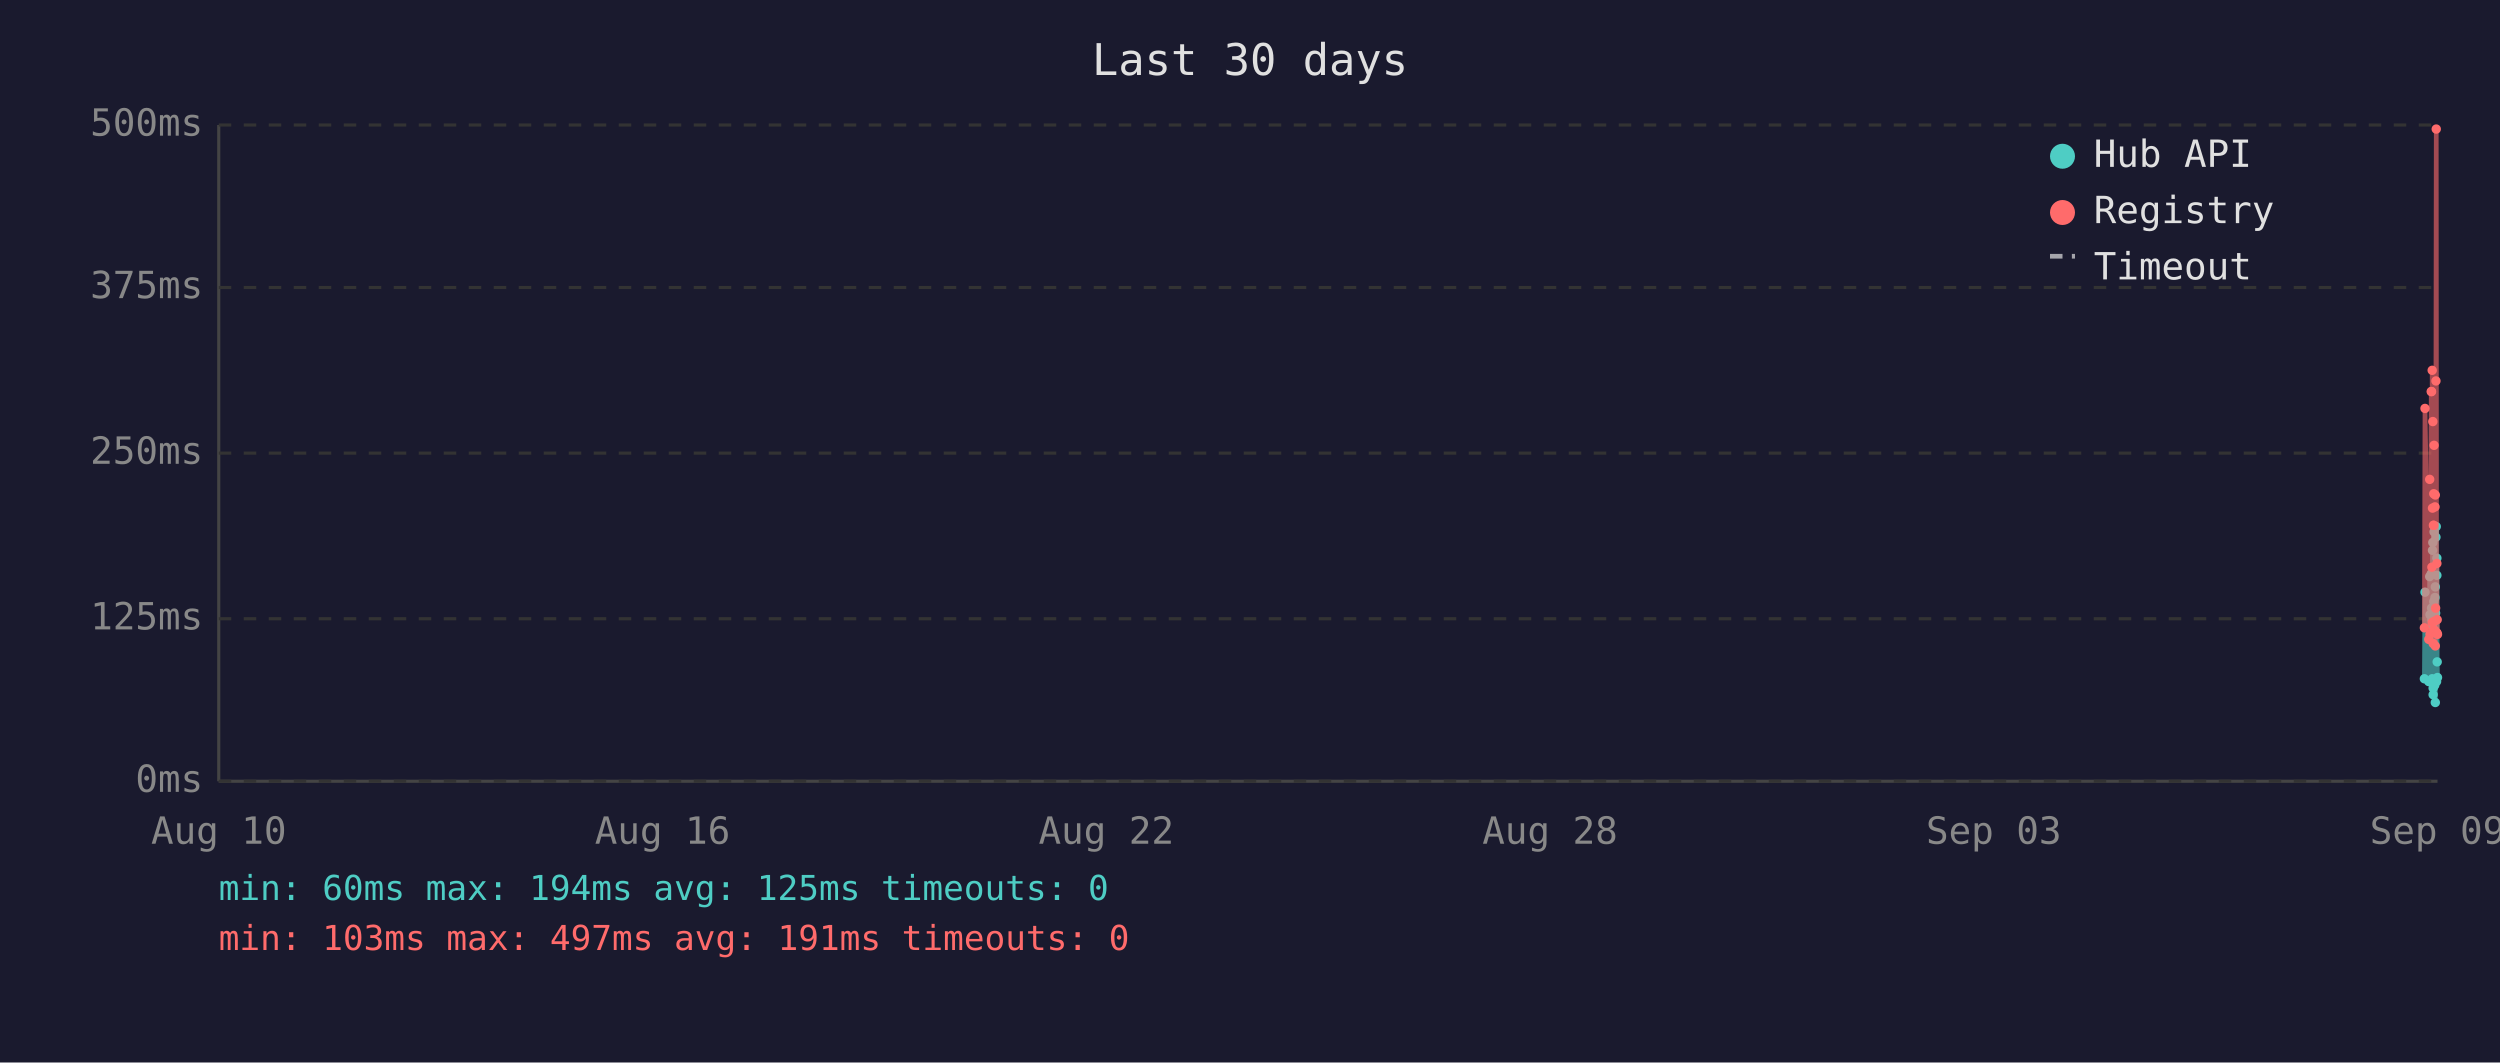
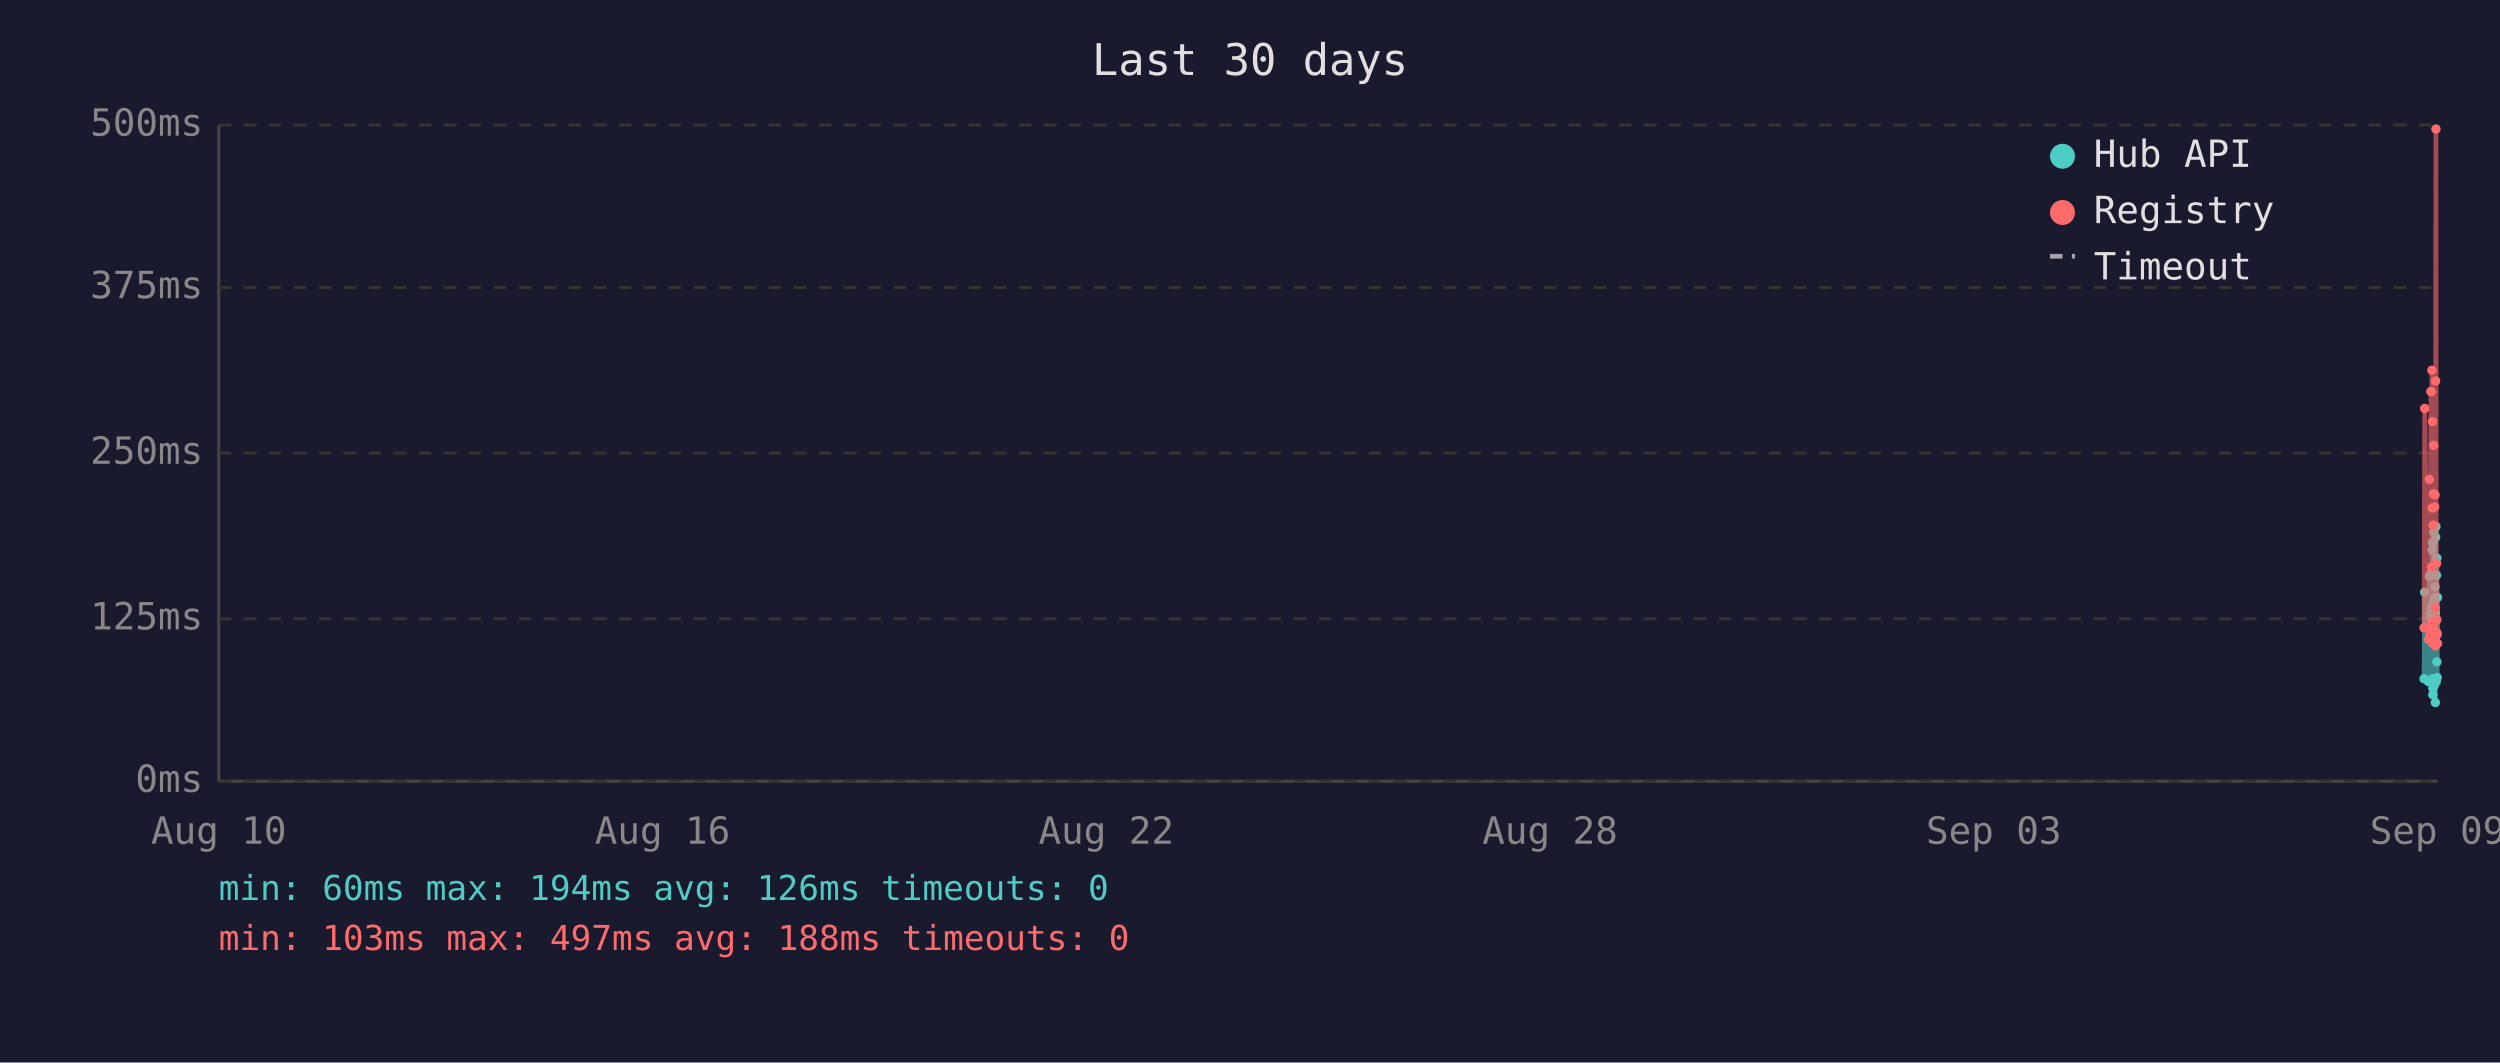
<svg xmlns="http://www.w3.org/2000/svg" viewBox="0 0 800 340" font-family="monospace" font-size="12">
  <rect width="800" height="340" fill="#1a1a2e" />
  <text x="400" y="24" fill="#e0e0e0" font-size="14" text-anchor="middle">Last 30 days</text>
  <line x1="70" y1="40" x2="70" y2="250" stroke="#444" stroke-width="1" />
  <line x1="70" y1="250" x2="780" y2="250" stroke="#444" stroke-width="1" />
  <line x1="70" y1="250" x2="780" y2="250" stroke="#333" stroke-width="1" stroke-dasharray="4" />
  <text x="65" y="250" fill="#888" text-anchor="end" dominant-baseline="middle">0ms</text>
  <line x1="70" y1="198" x2="780" y2="198" stroke="#333" stroke-width="1" stroke-dasharray="4" />
  <text x="65" y="198" fill="#888" text-anchor="end" dominant-baseline="middle">125ms</text>
  <line x1="70" y1="145" x2="780" y2="145" stroke="#333" stroke-width="1" stroke-dasharray="4" />
  <text x="65" y="145" fill="#888" text-anchor="end" dominant-baseline="middle">250ms</text>
  <line x1="70" y1="92" x2="780" y2="92" stroke="#333" stroke-width="1" stroke-dasharray="4" />
  <text x="65" y="92" fill="#888" text-anchor="end" dominant-baseline="middle">375ms</text>
  <line x1="70" y1="40" x2="780" y2="40" stroke="#333" stroke-width="1" stroke-dasharray="4" />
  <text x="65" y="40" fill="#888" text-anchor="end" dominant-baseline="middle">500ms</text>
  <text x="70" y="270" fill="#888" text-anchor="middle">Aug 10</text>
  <text x="212" y="270" fill="#888" text-anchor="middle">Aug 16</text>
  <text x="354" y="270" fill="#888" text-anchor="middle">Aug 22</text>
  <text x="496" y="270" fill="#888" text-anchor="middle">Aug 28</text>
  <text x="638" y="270" fill="#888" text-anchor="middle">Sep 03</text>
  <text x="780" y="270" fill="#888" text-anchor="middle">Sep 09</text>
-   <polyline points="775.8,217.2 776.0,189.5 777.2,218.1 777.5,184.5 777.6,196.7 778.0,183.6 778.1,194.6 778.2,198.3 778.3,200.0 778.3,217.2 778.4,176.1 778.5,173.6 778.6,222.3 778.6,220.2 778.7,197.5 778.8,192.5 778.8,194.6 778.9,170.2 779.0,196.7 779.1,219.3 779.2,191.2 779.3,187.8 779.3,224.8 779.4,196.2 779.5,171.9 779.6,168.5 779.7,218.1 779.8,184.1 779.8,178.6 779.9,211.8 780.0,216.8" fill="none" stroke="#4ecdc4" stroke-width="1.5" opacity="0.6" />
-   <circle cx="775.8" cy="217.2" r="1.5" fill="#4ecdc4" />
-   <circle cx="776.0" cy="189.5" r="1.5" fill="#4ecdc4" />
-   <circle cx="777.2" cy="218.1" r="1.5" fill="#4ecdc4" />
-   <circle cx="777.5" cy="184.5" r="1.5" fill="#4ecdc4" />
+   <polyline points="775.7,217.2 775.9,189.5 777.1,218.1 777.4,184.5 777.6,196.7 777.9,183.6 778.0,194.6 778.1,198.3 778.2,200.0 778.3,217.2 778.3,176.1 778.4,173.6 778.5,222.3 778.5,220.2 778.6,197.5 778.7,192.5 778.8,194.6 778.8,170.2 778.9,196.7 779.0,219.3 779.1,191.2 779.2,187.8 779.3,224.8 779.3,196.2 779.4,171.9 779.5,168.5 779.6,218.1 779.7,184.1 779.8,178.6 779.8,211.8 779.9,216.8 780.0,191.2" fill="none" stroke="#4ecdc4" stroke-width="1.5" opacity="0.6" />
+   <circle cx="775.7" cy="217.2" r="1.5" fill="#4ecdc4" />
+   <circle cx="775.9" cy="189.5" r="1.5" fill="#4ecdc4" />
+   <circle cx="777.1" cy="218.1" r="1.5" fill="#4ecdc4" />
+   <circle cx="777.4" cy="184.5" r="1.5" fill="#4ecdc4" />
  <circle cx="777.6" cy="196.7" r="1.5" fill="#4ecdc4" />
-   <circle cx="778.0" cy="183.6" r="1.5" fill="#4ecdc4" />
-   <circle cx="778.1" cy="194.6" r="1.5" fill="#4ecdc4" />
-   <circle cx="778.2" cy="198.3" r="1.5" fill="#4ecdc4" />
-   <circle cx="778.3" cy="200.0" r="1.5" fill="#4ecdc4" />
+   <circle cx="777.9" cy="183.6" r="1.5" fill="#4ecdc4" />
+   <circle cx="778.0" cy="194.6" r="1.5" fill="#4ecdc4" />
+   <circle cx="778.1" cy="198.3" r="1.5" fill="#4ecdc4" />
+   <circle cx="778.2" cy="200.0" r="1.5" fill="#4ecdc4" />
  <circle cx="778.3" cy="217.2" r="1.5" fill="#4ecdc4" />
-   <circle cx="778.4" cy="176.1" r="1.5" fill="#4ecdc4" />
-   <circle cx="778.5" cy="173.6" r="1.5" fill="#4ecdc4" />
-   <circle cx="778.6" cy="222.3" r="1.5" fill="#4ecdc4" />
-   <circle cx="778.6" cy="220.2" r="1.5" fill="#4ecdc4" />
-   <circle cx="778.7" cy="197.5" r="1.5" fill="#4ecdc4" />
-   <circle cx="778.8" cy="192.5" r="1.5" fill="#4ecdc4" />
+   <circle cx="778.3" cy="176.1" r="1.5" fill="#4ecdc4" />
+   <circle cx="778.4" cy="173.6" r="1.5" fill="#4ecdc4" />
+   <circle cx="778.5" cy="222.3" r="1.5" fill="#4ecdc4" />
+   <circle cx="778.5" cy="220.2" r="1.5" fill="#4ecdc4" />
+   <circle cx="778.6" cy="197.5" r="1.5" fill="#4ecdc4" />
+   <circle cx="778.7" cy="192.5" r="1.5" fill="#4ecdc4" />
  <circle cx="778.8" cy="194.6" r="1.5" fill="#4ecdc4" />
-   <circle cx="778.9" cy="170.2" r="1.5" fill="#4ecdc4" />
-   <circle cx="779.0" cy="196.7" r="1.5" fill="#4ecdc4" />
-   <circle cx="779.1" cy="219.3" r="1.5" fill="#4ecdc4" />
-   <circle cx="779.2" cy="191.2" r="1.5" fill="#4ecdc4" />
-   <circle cx="779.3" cy="187.8" r="1.5" fill="#4ecdc4" />
+   <circle cx="778.8" cy="170.2" r="1.5" fill="#4ecdc4" />
+   <circle cx="778.9" cy="196.7" r="1.5" fill="#4ecdc4" />
+   <circle cx="779.0" cy="219.3" r="1.5" fill="#4ecdc4" />
+   <circle cx="779.1" cy="191.2" r="1.5" fill="#4ecdc4" />
+   <circle cx="779.2" cy="187.8" r="1.5" fill="#4ecdc4" />
  <circle cx="779.3" cy="224.8" r="1.5" fill="#4ecdc4" />
-   <circle cx="779.4" cy="196.2" r="1.5" fill="#4ecdc4" />
-   <circle cx="779.5" cy="171.9" r="1.5" fill="#4ecdc4" />
-   <circle cx="779.6" cy="168.5" r="1.5" fill="#4ecdc4" />
-   <circle cx="779.7" cy="218.1" r="1.5" fill="#4ecdc4" />
-   <circle cx="779.8" cy="184.1" r="1.5" fill="#4ecdc4" />
+   <circle cx="779.3" cy="196.2" r="1.5" fill="#4ecdc4" />
+   <circle cx="779.4" cy="171.9" r="1.5" fill="#4ecdc4" />
+   <circle cx="779.5" cy="168.5" r="1.5" fill="#4ecdc4" />
+   <circle cx="779.6" cy="218.1" r="1.5" fill="#4ecdc4" />
+   <circle cx="779.7" cy="184.1" r="1.5" fill="#4ecdc4" />
  <circle cx="779.8" cy="178.6" r="1.5" fill="#4ecdc4" />
-   <circle cx="779.9" cy="211.8" r="1.5" fill="#4ecdc4" />
-   <circle cx="780.0" cy="216.8" r="1.5" fill="#4ecdc4" />
-   <polyline points="775.8,200.9 776.0,130.7 777.2,204.6 777.5,153.4 777.6,203.0 778.0,125.3 778.1,125.3 778.2,181.5 778.3,118.5 778.3,199.2 778.4,162.6 778.5,134.9 778.6,205.9 778.6,201.7 778.7,168.1 778.8,158.0 778.8,168.1 778.9,142.5 779.0,198.8 779.1,201.7 779.2,162.2 779.3,158.4 779.3,206.7 779.4,194.6 779.5,121.9 779.6,41.3 779.7,202.5 779.8,180.3 779.8,202.5 779.9,198.3 780.0,203.0" fill="none" stroke="#ff6b6b" stroke-width="1.5" opacity="0.6" />
-   <circle cx="775.8" cy="200.9" r="1.5" fill="#ff6b6b" />
-   <circle cx="776.0" cy="130.7" r="1.5" fill="#ff6b6b" />
-   <circle cx="777.2" cy="204.6" r="1.5" fill="#ff6b6b" />
-   <circle cx="777.5" cy="153.4" r="1.5" fill="#ff6b6b" />
+   <circle cx="779.8" cy="211.8" r="1.5" fill="#4ecdc4" />
+   <circle cx="779.9" cy="216.8" r="1.5" fill="#4ecdc4" />
+   <circle cx="780.0" cy="191.2" r="1.5" fill="#4ecdc4" />
+   <polyline points="775.7,200.9 775.9,130.7 777.1,204.6 777.4,153.4 777.6,203.0 777.9,125.3 778.0,125.3 778.1,181.5 778.2,118.5 778.3,199.2 778.3,162.6 778.4,134.9 778.5,205.9 778.5,201.7 778.6,168.1 778.7,158.0 778.8,168.1 778.8,142.5 778.9,198.8 779.0,201.7 779.1,162.2 779.2,158.4 779.3,206.7 779.3,194.6 779.4,121.9 779.5,41.3 779.6,202.5 779.7,180.3 779.8,202.5 779.8,198.3 779.9,203.0 780.0,205.9" fill="none" stroke="#ff6b6b" stroke-width="1.5" opacity="0.6" />
+   <circle cx="775.7" cy="200.9" r="1.5" fill="#ff6b6b" />
+   <circle cx="775.9" cy="130.7" r="1.5" fill="#ff6b6b" />
+   <circle cx="777.1" cy="204.6" r="1.5" fill="#ff6b6b" />
+   <circle cx="777.4" cy="153.4" r="1.5" fill="#ff6b6b" />
  <circle cx="777.6" cy="203.0" r="1.5" fill="#ff6b6b" />
+   <circle cx="777.9" cy="125.3" r="1.5" fill="#ff6b6b" />
  <circle cx="778.0" cy="125.3" r="1.5" fill="#ff6b6b" />
-   <circle cx="778.1" cy="125.3" r="1.5" fill="#ff6b6b" />
-   <circle cx="778.2" cy="181.5" r="1.5" fill="#ff6b6b" />
-   <circle cx="778.3" cy="118.5" r="1.5" fill="#ff6b6b" />
+   <circle cx="778.1" cy="181.5" r="1.5" fill="#ff6b6b" />
+   <circle cx="778.2" cy="118.5" r="1.5" fill="#ff6b6b" />
  <circle cx="778.3" cy="199.2" r="1.5" fill="#ff6b6b" />
-   <circle cx="778.4" cy="162.6" r="1.5" fill="#ff6b6b" />
-   <circle cx="778.5" cy="134.9" r="1.5" fill="#ff6b6b" />
-   <circle cx="778.6" cy="205.9" r="1.5" fill="#ff6b6b" />
-   <circle cx="778.6" cy="201.7" r="1.5" fill="#ff6b6b" />
-   <circle cx="778.7" cy="168.1" r="1.5" fill="#ff6b6b" />
-   <circle cx="778.8" cy="158.0" r="1.5" fill="#ff6b6b" />
+   <circle cx="778.3" cy="162.6" r="1.5" fill="#ff6b6b" />
+   <circle cx="778.4" cy="134.9" r="1.5" fill="#ff6b6b" />
+   <circle cx="778.5" cy="205.9" r="1.5" fill="#ff6b6b" />
+   <circle cx="778.5" cy="201.7" r="1.5" fill="#ff6b6b" />
+   <circle cx="778.6" cy="168.1" r="1.5" fill="#ff6b6b" />
+   <circle cx="778.7" cy="158.0" r="1.5" fill="#ff6b6b" />
  <circle cx="778.8" cy="168.1" r="1.5" fill="#ff6b6b" />
-   <circle cx="778.9" cy="142.5" r="1.5" fill="#ff6b6b" />
-   <circle cx="779.0" cy="198.8" r="1.5" fill="#ff6b6b" />
-   <circle cx="779.1" cy="201.7" r="1.5" fill="#ff6b6b" />
-   <circle cx="779.2" cy="162.2" r="1.5" fill="#ff6b6b" />
-   <circle cx="779.3" cy="158.4" r="1.5" fill="#ff6b6b" />
+   <circle cx="778.8" cy="142.5" r="1.5" fill="#ff6b6b" />
+   <circle cx="778.9" cy="198.8" r="1.5" fill="#ff6b6b" />
+   <circle cx="779.0" cy="201.7" r="1.5" fill="#ff6b6b" />
+   <circle cx="779.1" cy="162.2" r="1.5" fill="#ff6b6b" />
+   <circle cx="779.2" cy="158.4" r="1.5" fill="#ff6b6b" />
  <circle cx="779.3" cy="206.7" r="1.5" fill="#ff6b6b" />
-   <circle cx="779.4" cy="194.6" r="1.5" fill="#ff6b6b" />
-   <circle cx="779.5" cy="121.9" r="1.5" fill="#ff6b6b" />
-   <circle cx="779.6" cy="41.3" r="1.5" fill="#ff6b6b" />
-   <circle cx="779.7" cy="202.5" r="1.5" fill="#ff6b6b" />
-   <circle cx="779.8" cy="180.3" r="1.5" fill="#ff6b6b" />
+   <circle cx="779.3" cy="194.6" r="1.5" fill="#ff6b6b" />
+   <circle cx="779.4" cy="121.9" r="1.5" fill="#ff6b6b" />
+   <circle cx="779.5" cy="41.3" r="1.5" fill="#ff6b6b" />
+   <circle cx="779.6" cy="202.5" r="1.5" fill="#ff6b6b" />
+   <circle cx="779.7" cy="180.3" r="1.5" fill="#ff6b6b" />
  <circle cx="779.8" cy="202.5" r="1.5" fill="#ff6b6b" />
-   <circle cx="779.9" cy="198.3" r="1.5" fill="#ff6b6b" />
-   <circle cx="780.0" cy="203.0" r="1.5" fill="#ff6b6b" />
+   <circle cx="779.8" cy="198.3" r="1.5" fill="#ff6b6b" />
+   <circle cx="779.9" cy="203.0" r="1.5" fill="#ff6b6b" />
+   <circle cx="780.0" cy="205.9" r="1.5" fill="#ff6b6b" />
  <circle cx="660" cy="50" r="4" fill="#4ecdc4" />
  <text x="670" y="50" fill="#e0e0e0" dominant-baseline="middle">Hub API</text>
  <circle cx="660" cy="68" r="4" fill="#ff6b6b" />
  <text x="670" y="68" fill="#e0e0e0" dominant-baseline="middle">Registry</text>
  <line x1="656" y1="82" x2="664" y2="82" stroke="#e0e0e0" stroke-width="1.5" stroke-dasharray="4,3" opacity="0.7" />
  <text x="670" y="86" fill="#e0e0e0" dominant-baseline="middle">Timeout</text>
-   <text x="70" y="288" fill="#4ecdc4" font-size="11">min: 60ms  max: 194ms  avg: 125ms  timeouts: 0</text>
-   <text x="70" y="304" fill="#ff6b6b" font-size="11">min: 103ms  max: 497ms  avg: 191ms  timeouts: 0</text>
+   <text x="70" y="288" fill="#4ecdc4" font-size="11">min: 60ms  max: 194ms  avg: 126ms  timeouts: 0</text>
+   <text x="70" y="304" fill="#ff6b6b" font-size="11">min: 103ms  max: 497ms  avg: 188ms  timeouts: 0</text>
</svg>
